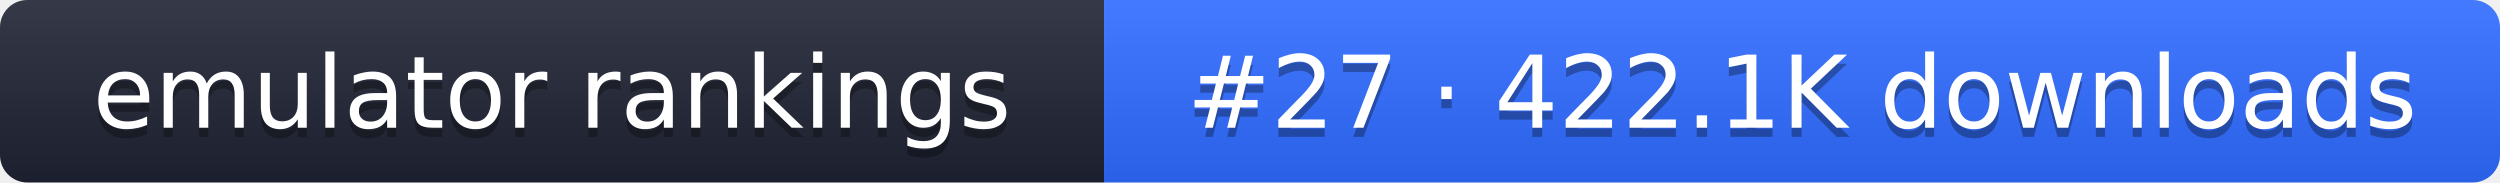
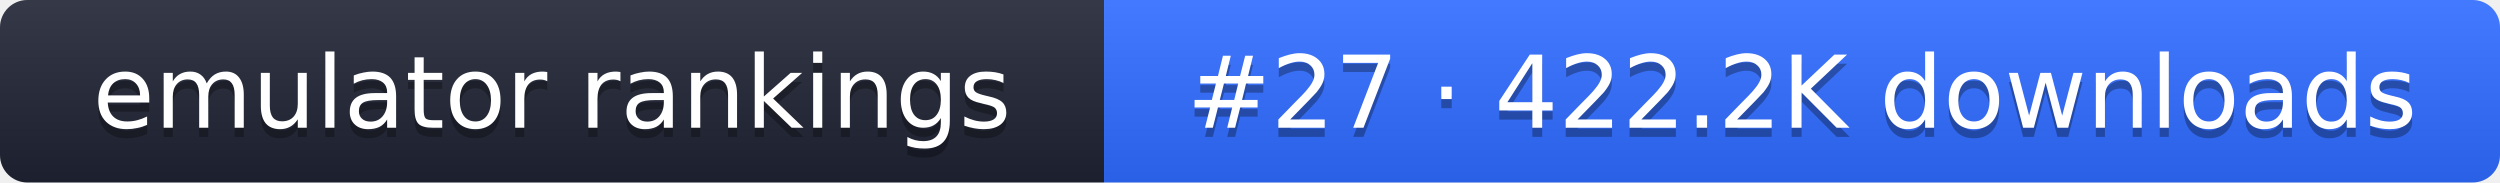
- <svg xmlns="http://www.w3.org/2000/svg" width="274" height="20" role="img" aria-label="emulator rankings: #27 · 422.1K downloads">
+ <svg xmlns="http://www.w3.org/2000/svg" width="274" height="20" role="img" aria-label="emulator rankings: #27 · 422.2K downloads">
  <linearGradient id="g" x2="0" y2="100%">
    <stop offset="0" stop-color="#fff" stop-opacity=".1" />
    <stop offset="1" stop-opacity=".1" />
  </linearGradient>
  <clipPath id="r">
    <rect width="274" height="20" rx="3" fill="#fff" />
  </clipPath>
  <g clip-path="url(#r)">
    <rect width="121" height="20" fill="#1f2433" />
    <rect x="121" width="153" height="20" fill="#2f6bff" />
    <rect width="274" height="20" fill="url(#g)" />
  </g>
  <g fill="#fff" text-anchor="middle" font-family="Verdana,DejaVu Sans,sans-serif" font-size="11">
    <text x="60.5" y="15" fill="#010101" fill-opacity=".3">emulator rankings</text>
    <text x="60.5" y="14">emulator rankings</text>
-     <text x="197.5" y="15" fill="#010101" fill-opacity=".3">#27 · 422.1K downloads</text>
-     <text x="197.5" y="14">#27 · 422.1K downloads</text>
+     <text x="197.5" y="15" fill="#010101" fill-opacity=".3">#27 · 422.2K downloads</text>
+     <text x="197.5" y="14">#27 · 422.2K downloads</text>
  </g>
</svg>
